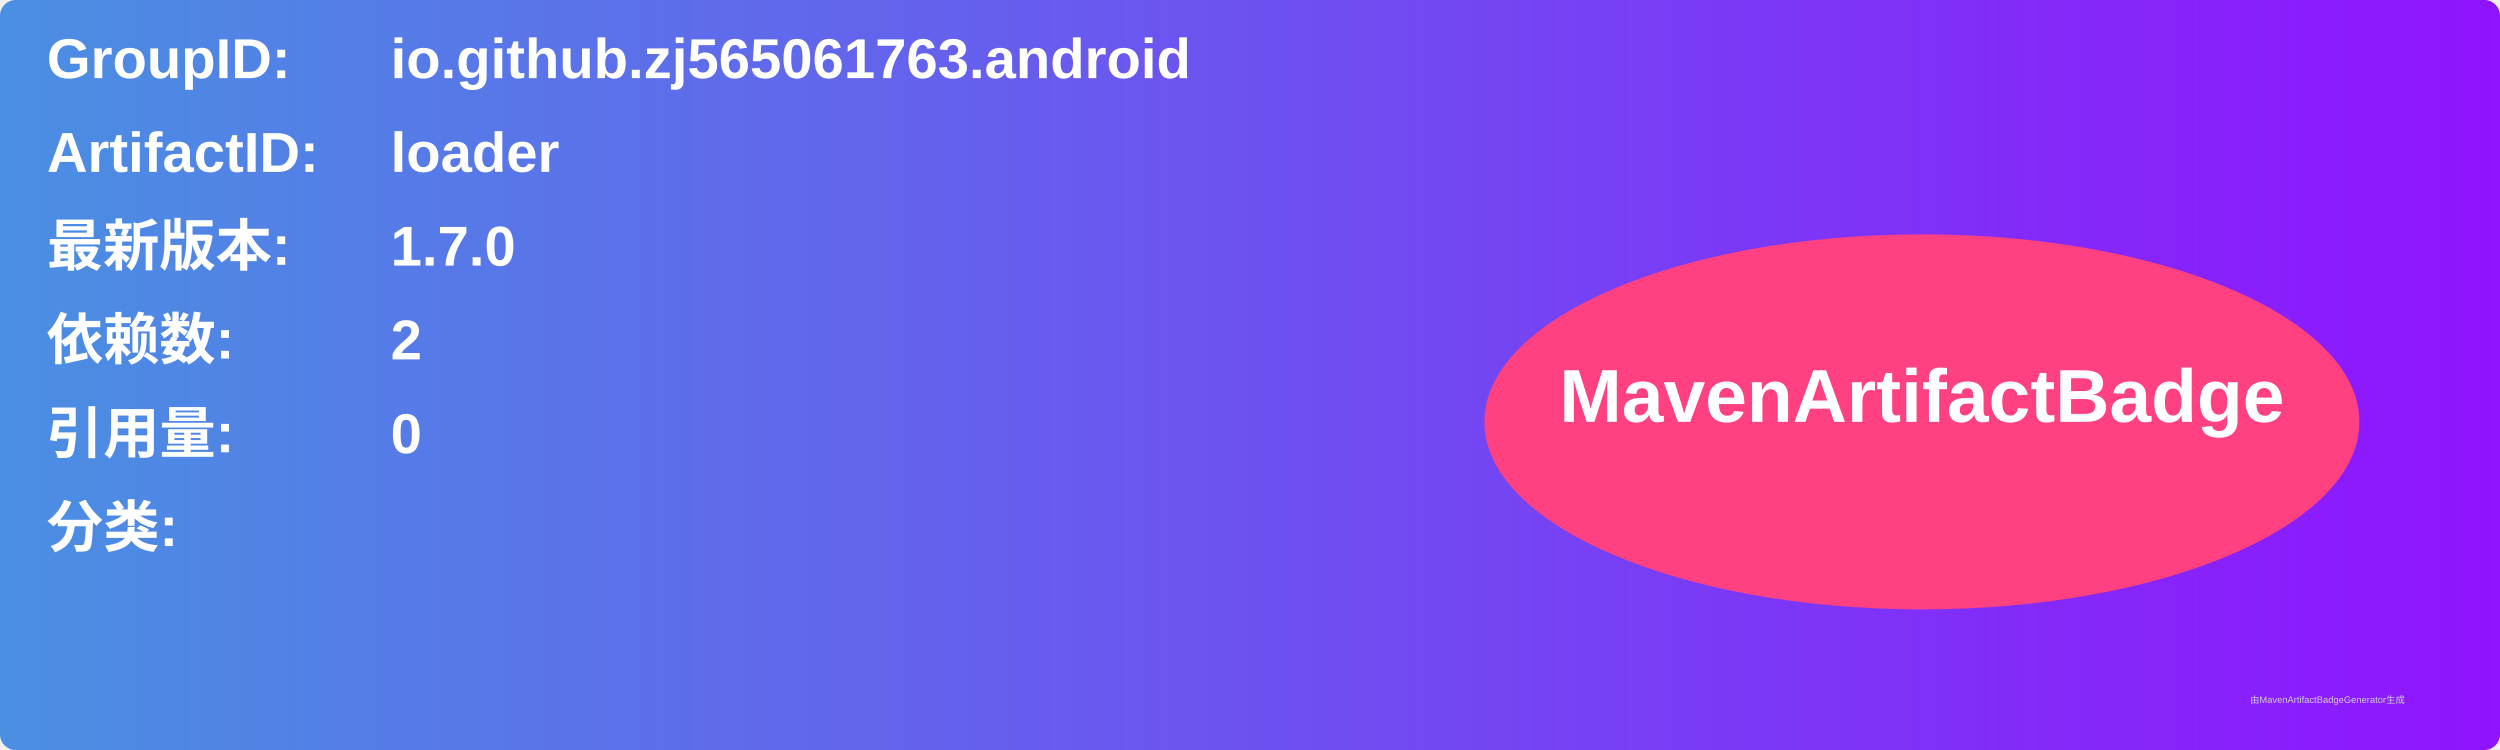
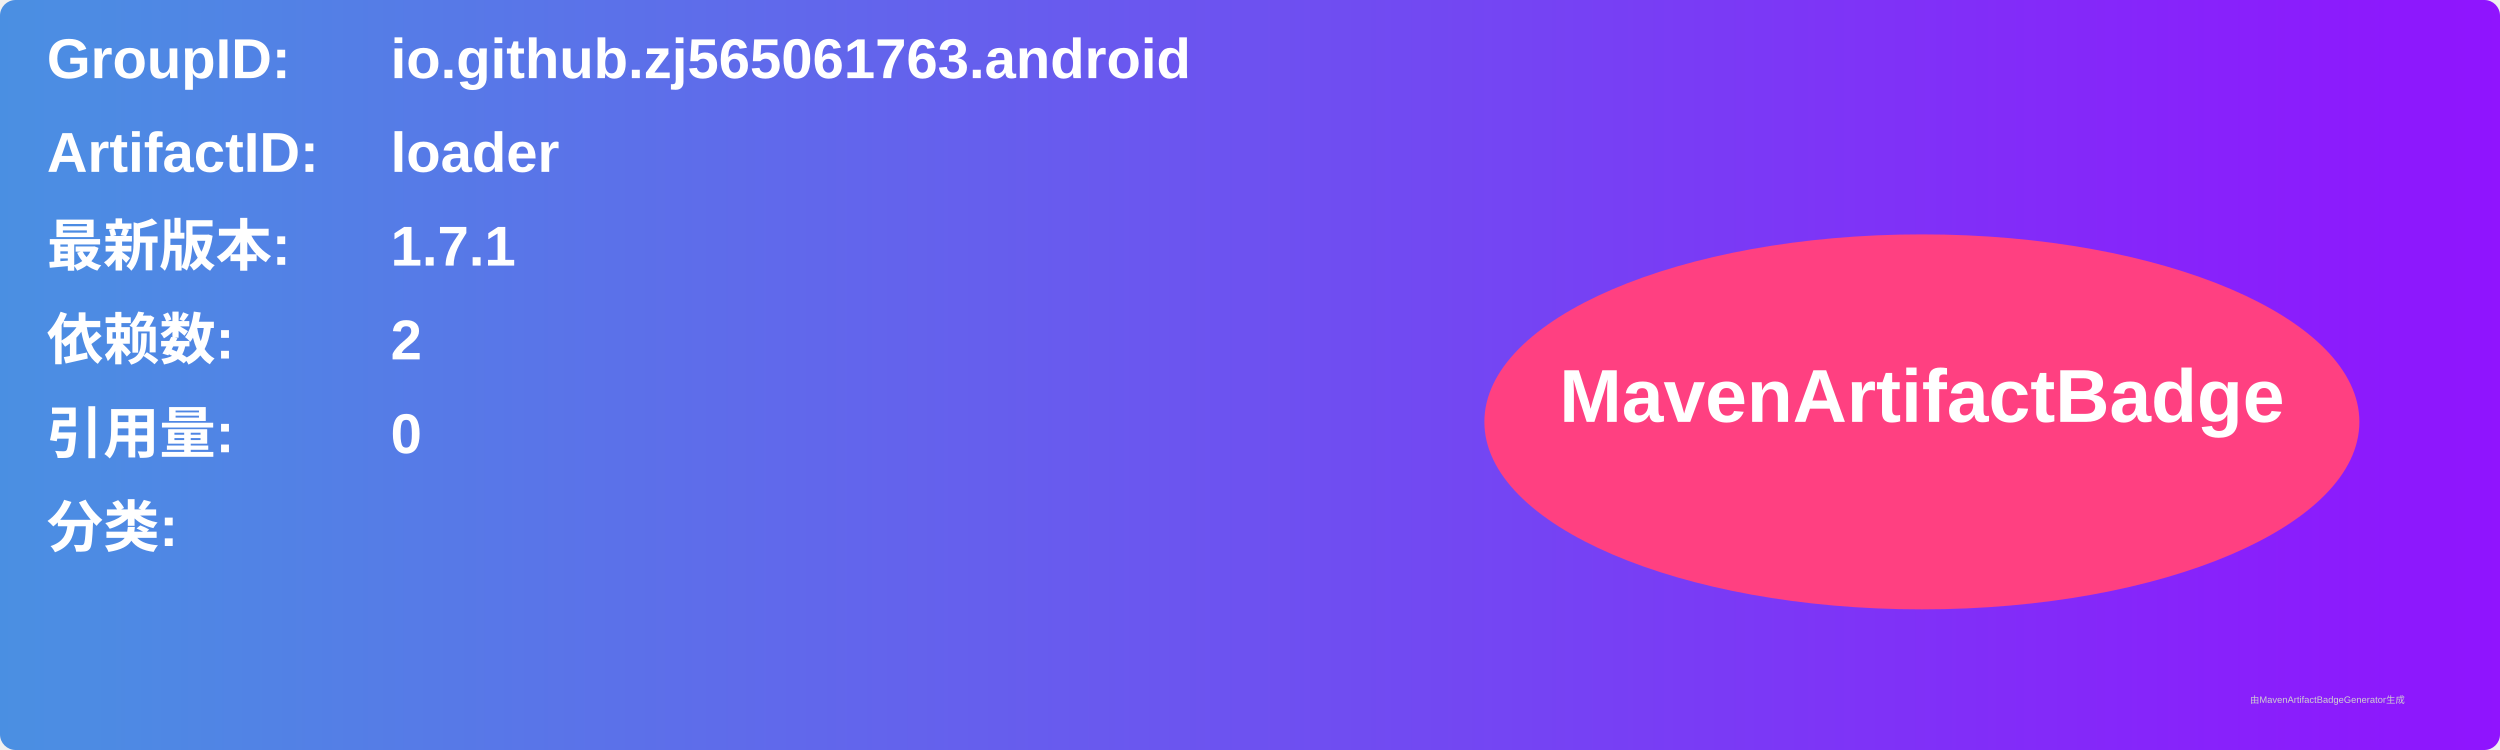
<svg xmlns="http://www.w3.org/2000/svg" width="800" height="240" viewBox="0 0 800 240">
  <linearGradient id="grad" x1="0%" y1="0%" x2="100%" y2="0%">
    <stop offset="0%" stop-color="#4a90e2" />
    <stop offset="100%" stop-color="#9013fe" />
  </linearGradient>
  <rect width="100%" height="100%" rx="5" ry="5" fill="url(#grad)" />
  <g transform="translate(15, 15)">
    <text x="0" y="10" font-family="Arial" font-size="18" fill="white" font-weight="bold" width="260">GroupID:</text>
    <text x="110" y="10" font-family="Arial" font-size="18" fill="white" font-weight="bold" width="460">io.github.zj565061763.android</text>
    <text x="0" y="40" font-family="Arial" font-size="18" fill="white" font-weight="bold" width="260">ArtifactID:</text>
    <text x="110" y="40" font-family="Arial" font-size="18" fill="white" font-weight="bold" width="460">loader</text>
    <text x="0" y="70" font-family="Arial" font-size="18" fill="white" font-weight="bold">最新版本:</text>
    <text x="110" y="70" font-family="Arial" font-size="18" fill="white" font-weight="bold">
-       <tspan font-weight="bold">1.7.0</tspan>
+       <tspan font-weight="bold">1.7.1</tspan>
    </text>
    <text x="0" y="100" font-family="Arial" font-size="18" fill="white" font-weight="bold">依赖数: </text>
    <text x="110" y="100" font-family="Arial" font-size="18" fill="white">
      <tspan font-weight="bold">2</tspan>
    </text>
    <text x="0" y="130" font-family="Arial" font-size="18" fill="white" font-weight="bold">引用量: </text>
    <text x="110" y="130" font-family="Arial" font-size="18" fill="white">
      <tspan font-weight="bold">0</tspan>
    </text>
    <text x="0" y="160" font-family="Arial" font-size="18" fill="white" font-weight="bold">分类:</text>
    <text x="10" y="190" font-family="Arial" font-size="10" fill="white">
      <tspan font-weight="bold" />
    </text>
    <ellipse cx="600" cy="120" rx="140" ry="60" fill="#ff4081" />
    <text x="600" y="120" text-anchor="middle" font-family="Arial" font-size="24" fill="white" font-weight="bold">MavenArtifactBadge</text>
  </g>
  <text x="720" y="225" font-family="Arial" font-size="3" fill="#d0d0d0">由MavenArtifactBadgeGenerator生成</text>
</svg>
